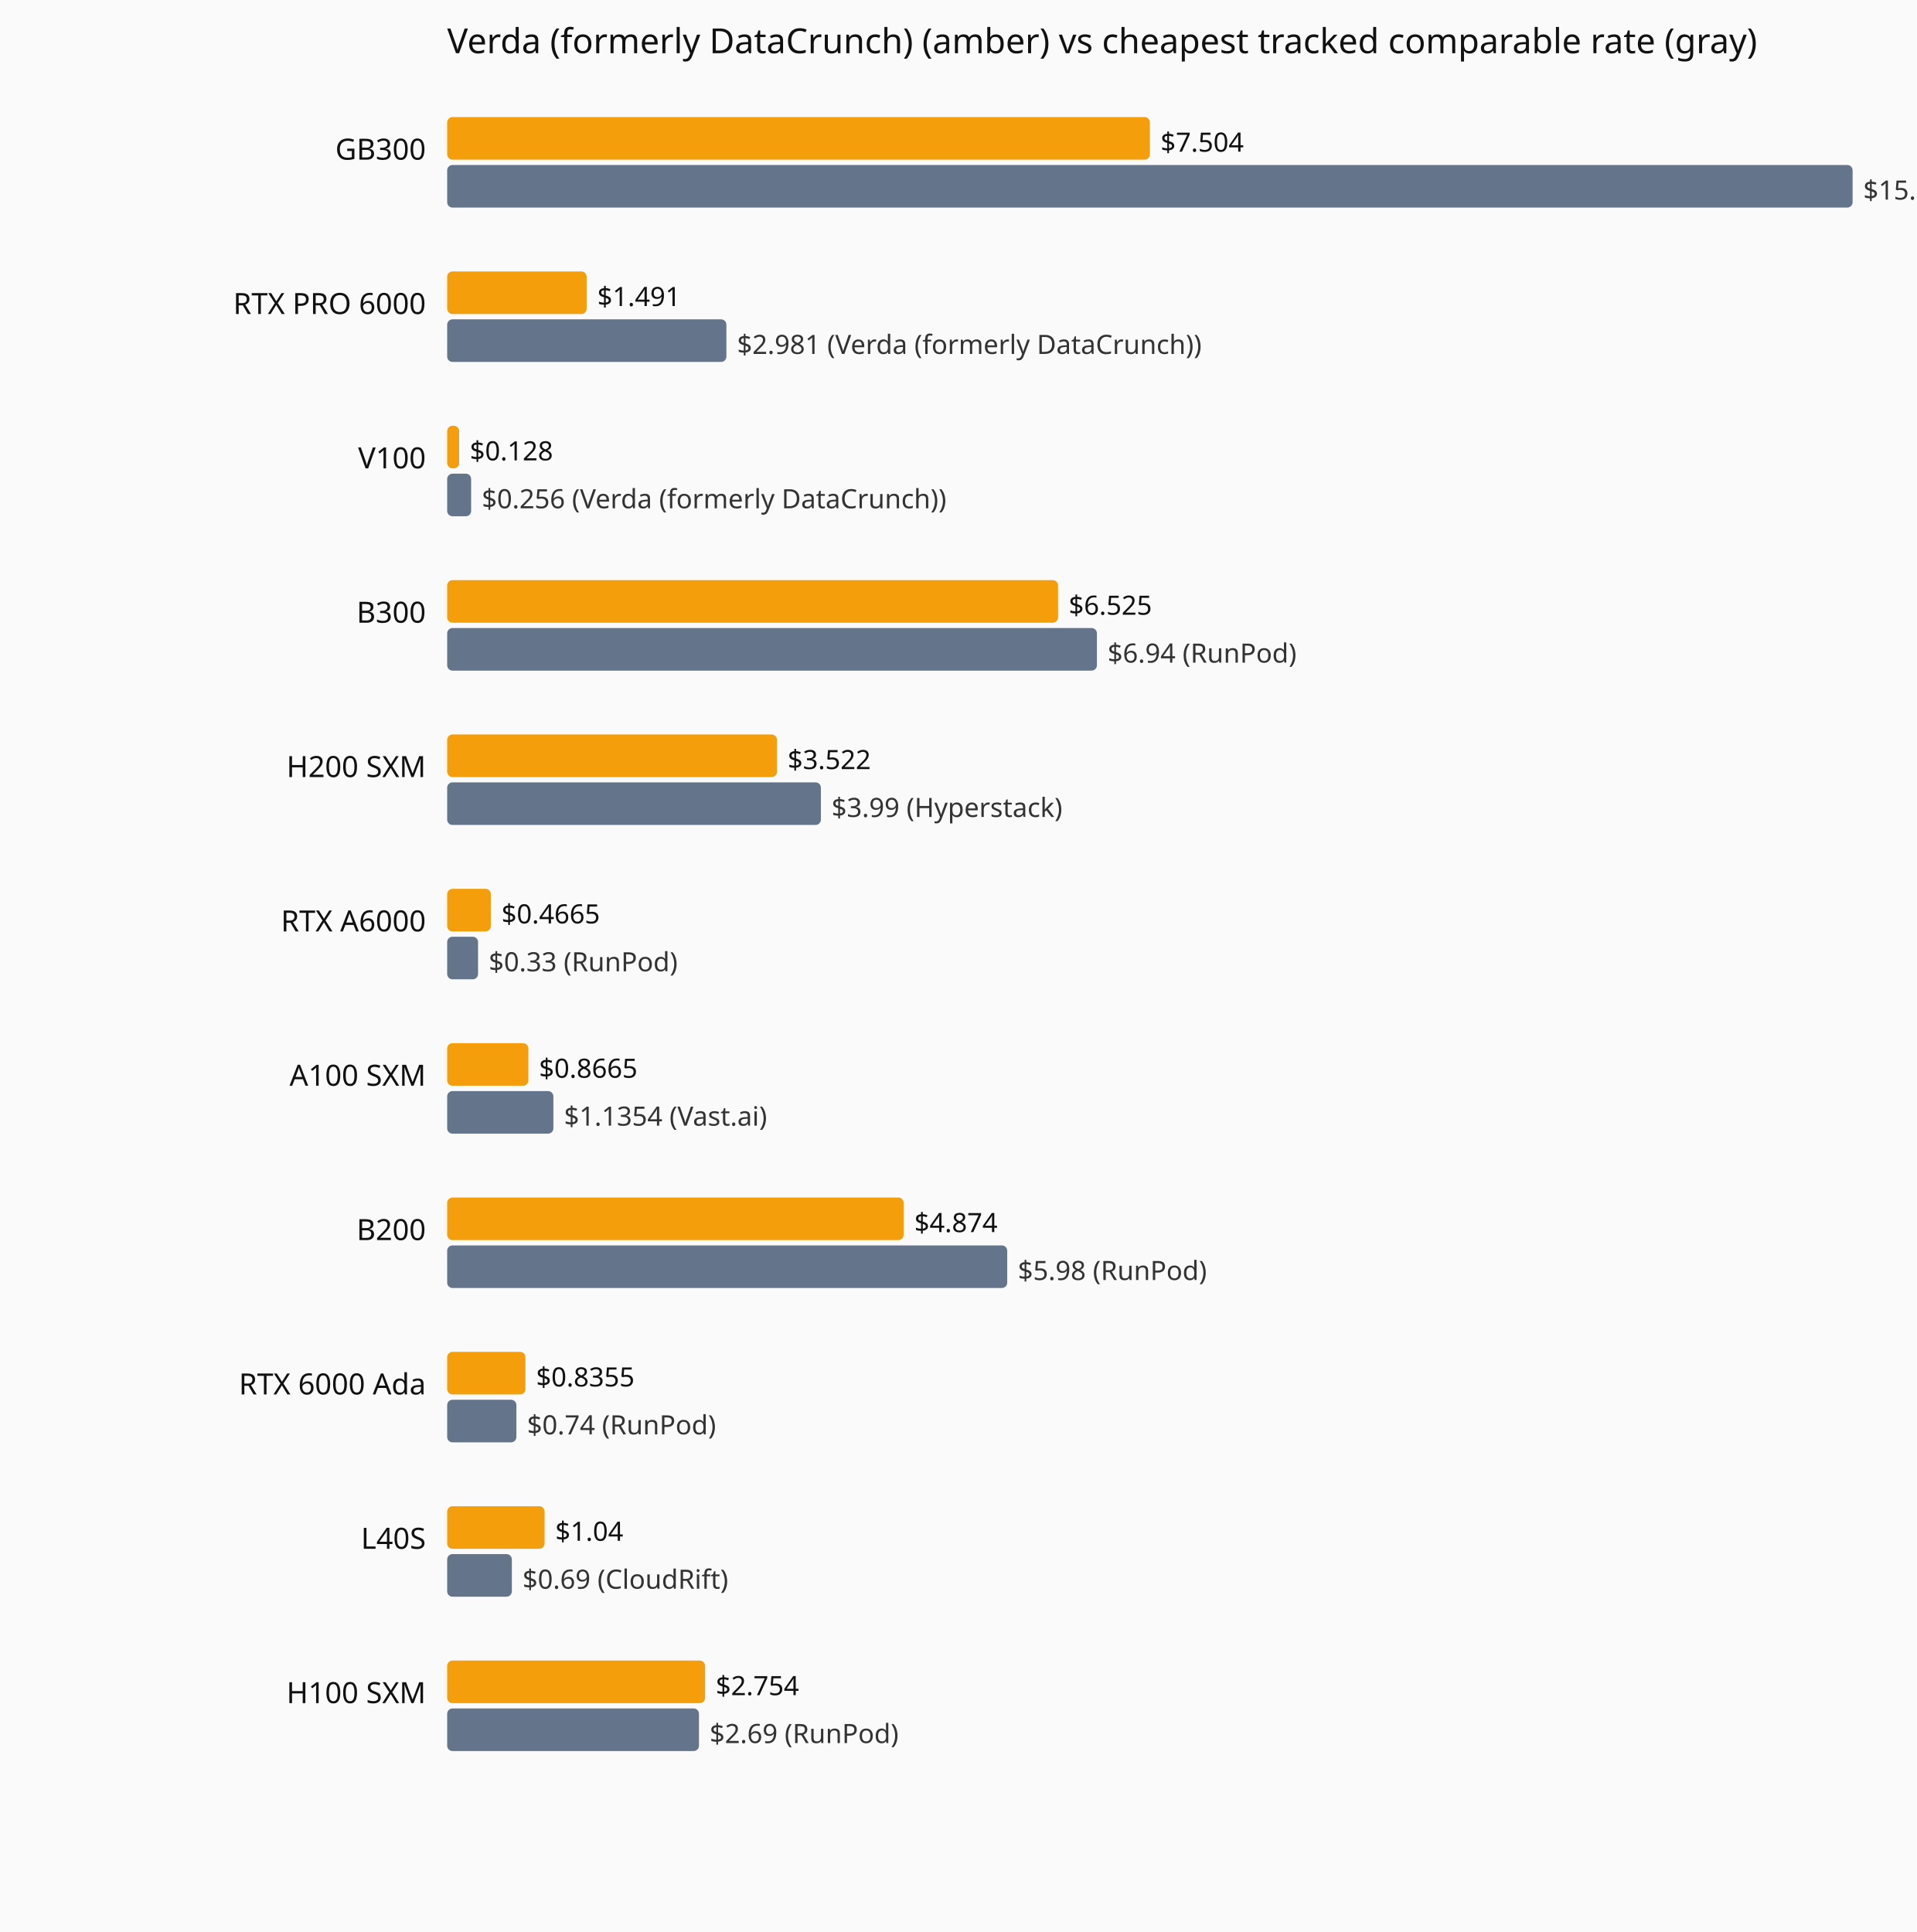
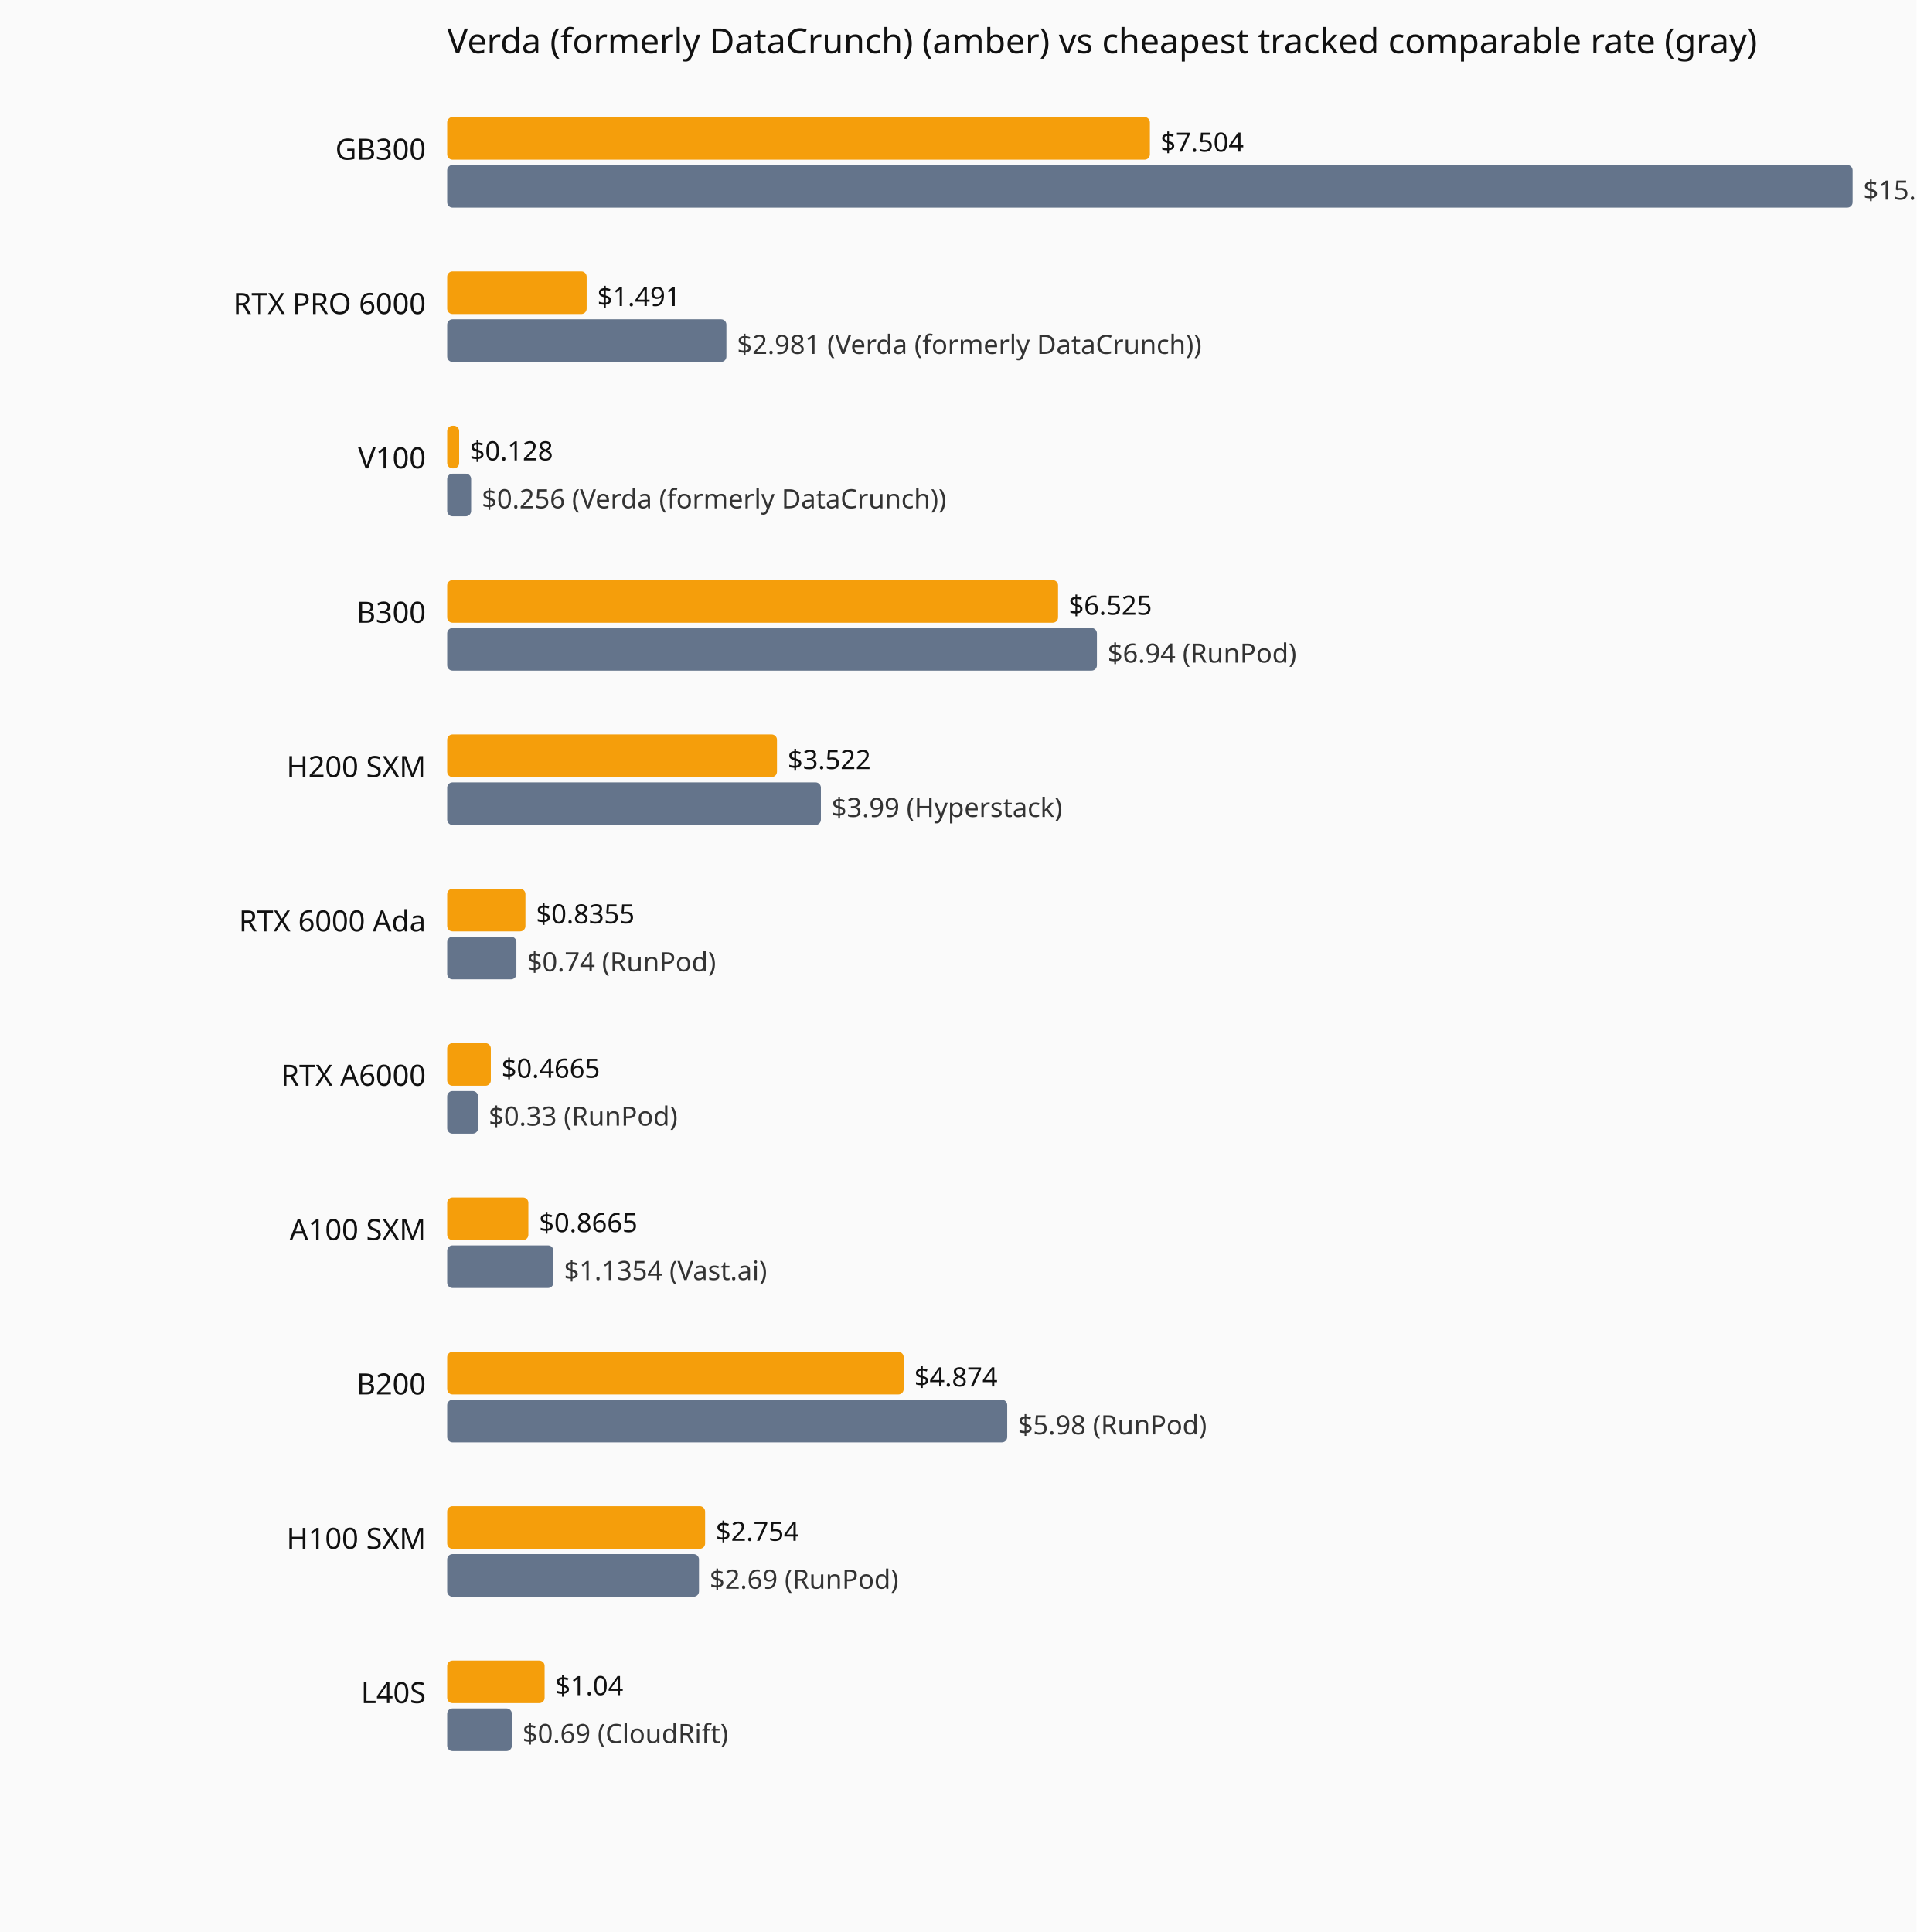
<svg xmlns="http://www.w3.org/2000/svg" viewBox="0 0 720 726" role="img" aria-label="Current hourly rate versus the cheapest tracked vendor, by GPU model.">
  <rect width="720" height="726" fill="#fafafa" />
  <text x="168" y="20" font-family="system-ui,sans-serif" font-size="13" fill="#111">Verda (formerly DataCrunch) (amber) vs cheapest tracked comparable rate (gray)</text>
  <text x="160" y="60" text-anchor="end" font-family="system-ui,sans-serif" font-size="11" fill="#111">GB300</text>
  <rect x="168" y="44" width="264.0" height="16" fill="#f59e0b" rx="2" />
  <text x="436.0" y="57" font-family="system-ui,sans-serif" font-size="10" fill="#111">$7.504</text>
  <rect x="168" y="62" width="528.0" height="16" fill="#64748b" rx="2" />
  <text x="700.0" y="75" font-family="system-ui,sans-serif" font-size="10" fill="#333">$15.01 (Verda (formerly DataCrunch))</text>
  <text x="160" y="118" text-anchor="end" font-family="system-ui,sans-serif" font-size="11" fill="#111">RTX PRO 6000</text>
  <rect x="168" y="102" width="52.4" height="16" fill="#f59e0b" rx="2" />
  <text x="224.4" y="115" font-family="system-ui,sans-serif" font-size="10" fill="#111">$1.491</text>
  <rect x="168" y="120" width="104.9" height="16" fill="#64748b" rx="2" />
  <text x="276.9" y="133" font-family="system-ui,sans-serif" font-size="10" fill="#333">$2.981 (Verda (formerly DataCrunch))</text>
  <text x="160" y="176" text-anchor="end" font-family="system-ui,sans-serif" font-size="11" fill="#111">V100</text>
  <rect x="168" y="160" width="4.5" height="16" fill="#f59e0b" rx="2" />
  <text x="176.5" y="173" font-family="system-ui,sans-serif" font-size="10" fill="#111">$0.128</text>
  <rect x="168" y="178" width="9.0" height="16" fill="#64748b" rx="2" />
  <text x="181.0" y="191" font-family="system-ui,sans-serif" font-size="10" fill="#333">$0.256 (Verda (formerly DataCrunch))</text>
  <text x="160" y="234" text-anchor="end" font-family="system-ui,sans-serif" font-size="11" fill="#111">B300</text>
  <rect x="168" y="218" width="229.5" height="16" fill="#f59e0b" rx="2" />
  <text x="401.5" y="231" font-family="system-ui,sans-serif" font-size="10" fill="#111">$6.525</text>
  <rect x="168" y="236" width="244.1" height="16" fill="#64748b" rx="2" />
  <text x="416.1" y="249" font-family="system-ui,sans-serif" font-size="10" fill="#333">$6.94 (RunPod)</text>
  <text x="160" y="292" text-anchor="end" font-family="system-ui,sans-serif" font-size="11" fill="#111">H200 SXM</text>
  <rect x="168" y="276" width="123.9" height="16" fill="#f59e0b" rx="2" />
  <text x="295.9" y="289" font-family="system-ui,sans-serif" font-size="10" fill="#111">$3.522</text>
  <rect x="168" y="294" width="140.4" height="16" fill="#64748b" rx="2" />
  <text x="312.4" y="307" font-family="system-ui,sans-serif" font-size="10" fill="#333">$3.99 (Hyperstack)</text>
-   <text x="160" y="350" text-anchor="end" font-family="system-ui,sans-serif" font-size="11" fill="#111">RTX A6000</text>
-   <rect x="168" y="334" width="16.4" height="16" fill="#f59e0b" rx="2" />
-   <text x="188.4" y="347" font-family="system-ui,sans-serif" font-size="10" fill="#111">$0.4665</text>
-   <rect x="168" y="352" width="11.6" height="16" fill="#64748b" rx="2" />
-   <text x="183.6" y="365" font-family="system-ui,sans-serif" font-size="10" fill="#333">$0.33 (RunPod)</text>
-   <text x="160" y="408" text-anchor="end" font-family="system-ui,sans-serif" font-size="11" fill="#111">A100 SXM</text>
-   <rect x="168" y="392" width="30.5" height="16" fill="#f59e0b" rx="2" />
-   <text x="202.5" y="405" font-family="system-ui,sans-serif" font-size="10" fill="#111">$0.8665</text>
-   <rect x="168" y="410" width="39.9" height="16" fill="#64748b" rx="2" />
-   <text x="211.9" y="423" font-family="system-ui,sans-serif" font-size="10" fill="#333">$1.1354 (Vast.ai)</text>
-   <text x="160" y="466" text-anchor="end" font-family="system-ui,sans-serif" font-size="11" fill="#111">B200</text>
-   <rect x="168" y="450" width="171.5" height="16" fill="#f59e0b" rx="2" />
-   <text x="343.5" y="463" font-family="system-ui,sans-serif" font-size="10" fill="#111">$4.874</text>
-   <rect x="168" y="468" width="210.4" height="16" fill="#64748b" rx="2" />
-   <text x="382.4" y="481" font-family="system-ui,sans-serif" font-size="10" fill="#333">$5.98 (RunPod)</text>
-   <text x="160" y="524" text-anchor="end" font-family="system-ui,sans-serif" font-size="11" fill="#111">RTX 6000 Ada</text>
-   <rect x="168" y="508" width="29.4" height="16" fill="#f59e0b" rx="2" />
-   <text x="201.4" y="521" font-family="system-ui,sans-serif" font-size="10" fill="#111">$0.8355</text>
-   <rect x="168" y="526" width="26.0" height="16" fill="#64748b" rx="2" />
-   <text x="198.0" y="539" font-family="system-ui,sans-serif" font-size="10" fill="#333">$0.74 (RunPod)</text>
-   <text x="160" y="582" text-anchor="end" font-family="system-ui,sans-serif" font-size="11" fill="#111">L40S</text>
-   <rect x="168" y="566" width="36.6" height="16" fill="#f59e0b" rx="2" />
-   <text x="208.6" y="579" font-family="system-ui,sans-serif" font-size="10" fill="#111">$1.04</text>
-   <rect x="168" y="584" width="24.3" height="16" fill="#64748b" rx="2" />
-   <text x="196.3" y="597" font-family="system-ui,sans-serif" font-size="10" fill="#333">$0.69 (CloudRift)</text>
-   <text x="160" y="640" text-anchor="end" font-family="system-ui,sans-serif" font-size="11" fill="#111">H100 SXM</text>
-   <rect x="168" y="624" width="96.9" height="16" fill="#f59e0b" rx="2" />
-   <text x="268.9" y="637" font-family="system-ui,sans-serif" font-size="10" fill="#111">$2.754</text>
-   <rect x="168" y="642" width="94.6" height="16" fill="#64748b" rx="2" />
-   <text x="266.6" y="655" font-family="system-ui,sans-serif" font-size="10" fill="#333">$2.69 (RunPod)</text>
+   <text x="160" y="350" text-anchor="end" font-family="system-ui,sans-serif" font-size="11" fill="#111">RTX 6000 Ada</text>
+   <rect x="168" y="334" width="29.4" height="16" fill="#f59e0b" rx="2" />
+   <text x="201.4" y="347" font-family="system-ui,sans-serif" font-size="10" fill="#111">$0.8355</text>
+   <rect x="168" y="352" width="26.0" height="16" fill="#64748b" rx="2" />
+   <text x="198.0" y="365" font-family="system-ui,sans-serif" font-size="10" fill="#333">$0.74 (RunPod)</text>
+   <text x="160" y="408" text-anchor="end" font-family="system-ui,sans-serif" font-size="11" fill="#111">RTX A6000</text>
+   <rect x="168" y="392" width="16.4" height="16" fill="#f59e0b" rx="2" />
+   <text x="188.4" y="405" font-family="system-ui,sans-serif" font-size="10" fill="#111">$0.4665</text>
+   <rect x="168" y="410" width="11.6" height="16" fill="#64748b" rx="2" />
+   <text x="183.6" y="423" font-family="system-ui,sans-serif" font-size="10" fill="#333">$0.33 (RunPod)</text>
+   <text x="160" y="466" text-anchor="end" font-family="system-ui,sans-serif" font-size="11" fill="#111">A100 SXM</text>
+   <rect x="168" y="450" width="30.5" height="16" fill="#f59e0b" rx="2" />
+   <text x="202.5" y="463" font-family="system-ui,sans-serif" font-size="10" fill="#111">$0.8665</text>
+   <rect x="168" y="468" width="39.9" height="16" fill="#64748b" rx="2" />
+   <text x="211.9" y="481" font-family="system-ui,sans-serif" font-size="10" fill="#333">$1.1354 (Vast.ai)</text>
+   <text x="160" y="524" text-anchor="end" font-family="system-ui,sans-serif" font-size="11" fill="#111">B200</text>
+   <rect x="168" y="508" width="171.5" height="16" fill="#f59e0b" rx="2" />
+   <text x="343.5" y="521" font-family="system-ui,sans-serif" font-size="10" fill="#111">$4.874</text>
+   <rect x="168" y="526" width="210.4" height="16" fill="#64748b" rx="2" />
+   <text x="382.4" y="539" font-family="system-ui,sans-serif" font-size="10" fill="#333">$5.98 (RunPod)</text>
+   <text x="160" y="582" text-anchor="end" font-family="system-ui,sans-serif" font-size="11" fill="#111">H100 SXM</text>
+   <rect x="168" y="566" width="96.9" height="16" fill="#f59e0b" rx="2" />
+   <text x="268.9" y="579" font-family="system-ui,sans-serif" font-size="10" fill="#111">$2.754</text>
+   <rect x="168" y="584" width="94.6" height="16" fill="#64748b" rx="2" />
+   <text x="266.6" y="597" font-family="system-ui,sans-serif" font-size="10" fill="#333">$2.69 (RunPod)</text>
+   <text x="160" y="640" text-anchor="end" font-family="system-ui,sans-serif" font-size="11" fill="#111">L40S</text>
+   <rect x="168" y="624" width="36.6" height="16" fill="#f59e0b" rx="2" />
+   <text x="208.6" y="637" font-family="system-ui,sans-serif" font-size="10" fill="#111">$1.04</text>
+   <rect x="168" y="642" width="24.3" height="16" fill="#64748b" rx="2" />
+   <text x="196.3" y="655" font-family="system-ui,sans-serif" font-size="10" fill="#333">$0.69 (CloudRift)</text>
</svg>
